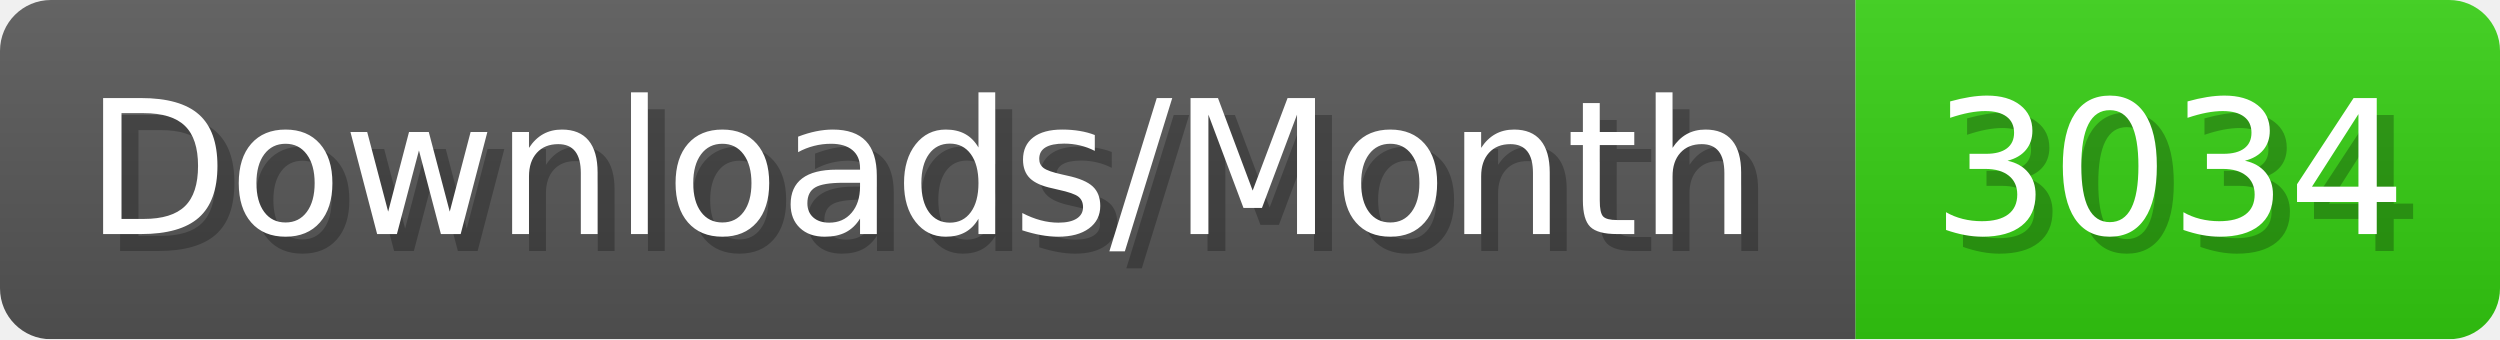
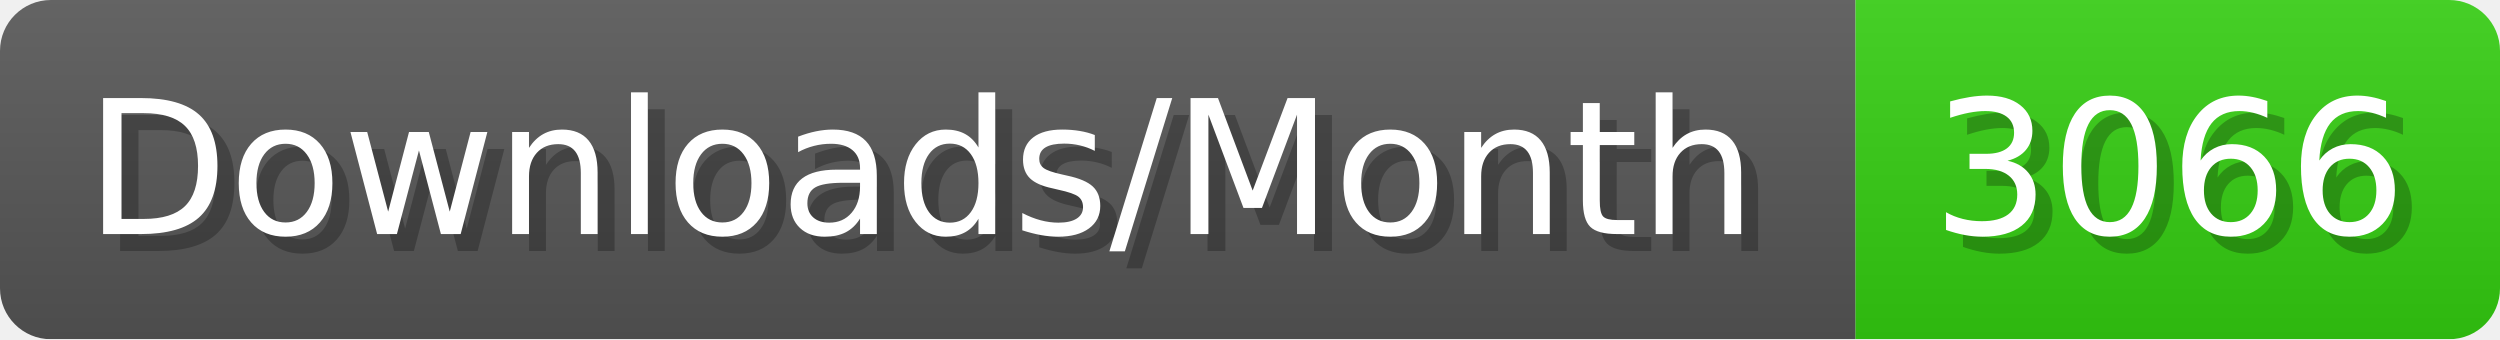
- <svg xmlns="http://www.w3.org/2000/svg" width="147.4" height="20" viewBox="0 0 1474 200" role="img" aria-label="Downloads/Month: 3034">
+ <svg xmlns="http://www.w3.org/2000/svg" width="147.4" height="20" viewBox="0 0 1474 200" role="img" aria-label="Downloads/Month: 3066">
  <linearGradient id="YlXUI" x2="0" y2="100%">
    <stop offset="0" stop-opacity=".1" stop-color="#EEE" />
    <stop offset="1" stop-opacity=".1" />
  </linearGradient>
  <mask id="JHhop">
    <rect width="1474" height="200" rx="30" fill="#FFF" />
  </mask>
  <g mask="url(#JHhop)">
    <rect width="1094" height="200" fill="#555" />
    <rect width="380" height="200" fill="#3C1" x="1094" />
    <rect width="1474" height="200" fill="url(#YlXUI)" />
  </g>
  <g aria-hidden="true" fill="#fff" text-anchor="start" font-family="Verdana,DejaVu Sans,sans-serif" font-size="110">
    <text x="60" y="148" textLength="994" fill="#000" opacity="0.25">Downloads/Month</text>
    <text x="50" y="138" textLength="994">Downloads/Month</text>
-     <text x="1149" y="148" textLength="280" fill="#000" opacity="0.25">3034</text>
-     <text x="1139" y="138" textLength="280">3034</text>
+     <text x="1149" y="148" textLength="280" fill="#000" opacity="0.25">3066</text>
+     <text x="1139" y="138" textLength="280">3066</text>
  </g>
</svg>
